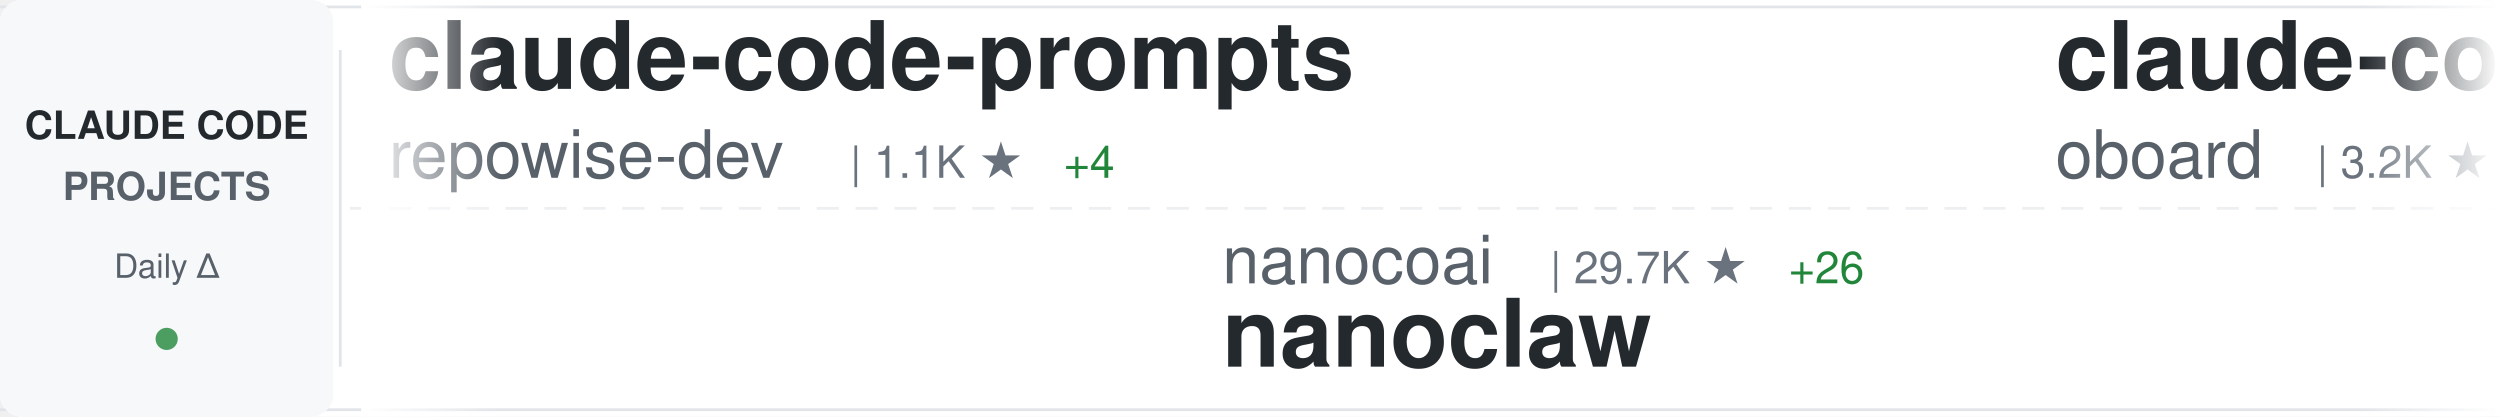
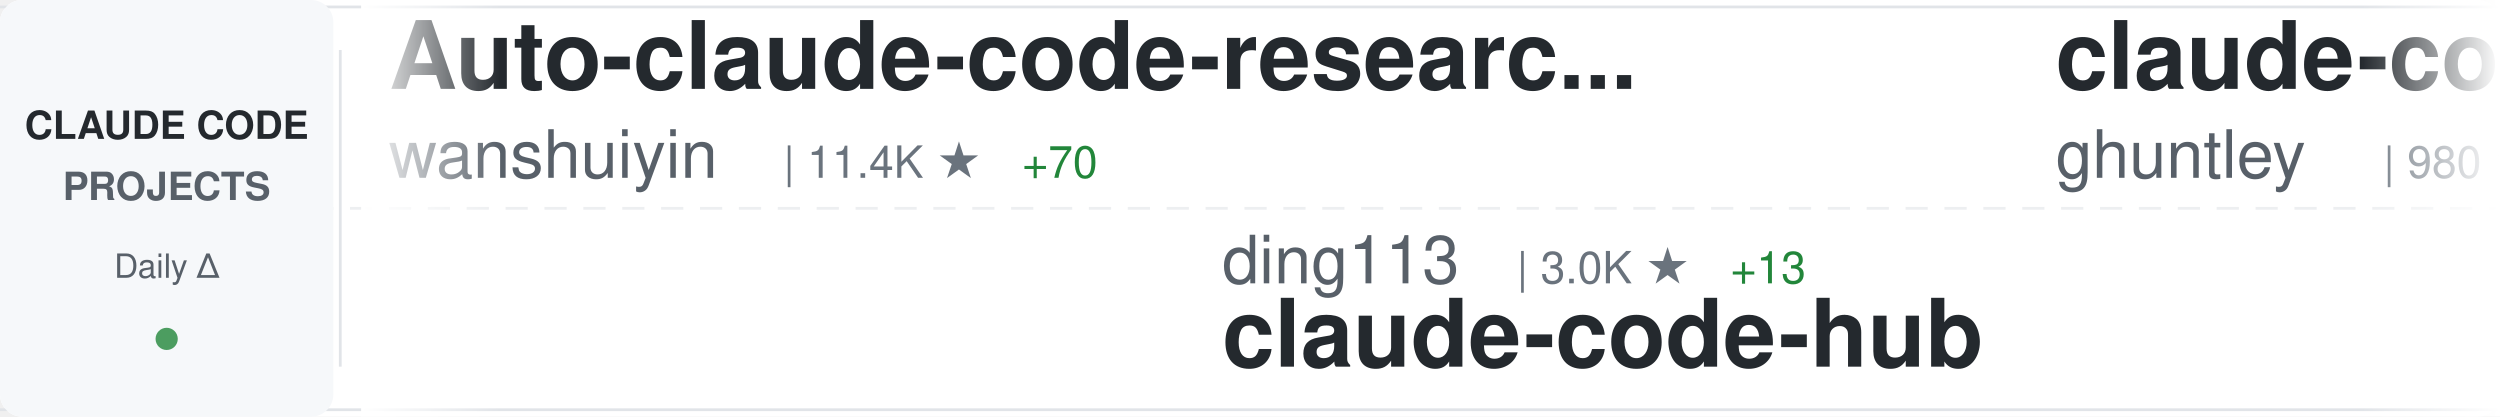
<svg xmlns="http://www.w3.org/2000/svg" width="900" height="150">
  <defs>
    <linearGradient id="awesomeLeftFade" x1="0%" y1="0%" x2="100%" y2="0%">
      <stop offset="0%" style="stop-color:#ffffff;stop-opacity:1" />
      <stop offset="100%" style="stop-color:#ffffff;stop-opacity:0" />
    </linearGradient>
    <linearGradient id="awesomeRightFade" x1="0%" y1="0%" x2="100%" y2="0%">
      <stop offset="0%" style="stop-color:#ffffff;stop-opacity:0" />
      <stop offset="100%" style="stop-color:#ffffff;stop-opacity:1" />
    </linearGradient>
  </defs>
  <rect width="900" height="150" fill="#ffffff" rx="8" />
  <rect x="0" y="2" width="900" height="1" fill="#e1e4e8" />
  <rect x="0" y="147" width="900" height="1" fill="#e1e4e8" />
  <line x1="0" y1="75" x2="900" y2="75" stroke="#e1e4e8" stroke-width="1" stroke-dasharray="8 6" opacity="0.6" />
  <rect x="0" y="0" width="120" height="150" fill="#f6f8fa" rx="8" />
  <text x="60" y="50" font-family="-apple-system, BlinkMacSystemFont, 'Segoe UI', Helvetica, Arial, sans-serif" font-size="14" font-weight="600" fill="#24292e" text-anchor="middle">CLAUDE CODE</text>
  <text x="60" y="72" font-family="-apple-system, BlinkMacSystemFont, 'Segoe UI', Helvetica, Arial, sans-serif" font-size="14" font-weight="600" fill="#586069" text-anchor="middle">PROJECTS</text>
  <text x="60" y="100" font-family="-apple-system, BlinkMacSystemFont, 'Segoe UI', Helvetica, Arial, sans-serif" font-size="12" font-weight="500" fill="#586069" text-anchor="middle">Daily Δ</text>
  <circle cx="60" cy="122" r="4" fill="#22863a" opacity="0.8" />
  <rect x="122" y="18" width="1" height="114" fill="#e1e4e8" />
  <clipPath id="awesomeTickerClip">
    <rect x="130" y="0" width="770" height="150" />
  </clipPath>
  <g clip-path="url(#awesomeTickerClip)">
    <g id="awesomeTickerItems">
      <animateTransform attributeName="transform" attributeType="XML" type="translate" from="0 0" to="-3000 0" dur="54s" repeatCount="indefinite" />
      <g transform="translate(0, 0)">
-         <text x="140" y="32" font-family="-apple-system, BlinkMacSystemFont, 'Segoe UI', Helvetica, Arial, sans-serif" font-size="34" font-weight="600" fill="#24292e">claude-code-prompts</text>
-         <text x="140" y="64" font-family="-apple-system, BlinkMacSystemFont, 'Segoe UI', Helvetica, Arial, sans-serif" font-size="24" font-weight="400" fill="#586069">repowise-dev</text>
-         <text x="306" y="64" font-family="-apple-system, BlinkMacSystemFont, 'Segoe UI', Helvetica, Arial, sans-serif" font-size="16" font-weight="500" fill="#6a737d">| 1.1K ★</text>
-         <text x="383" y="64" font-family="-apple-system, BlinkMacSystemFont, 'Segoe UI', Helvetica, Arial, sans-serif" font-size="16" font-weight="500" fill="#22863a"> +4</text>
+         <text x="140" y="32" font-family="-apple-system, BlinkMacSystemFont, 'Segoe UI', Helvetica, Arial, sans-serif" font-size="34" font-weight="600" fill="#24292e">Auto-claude-code-researc...</text>
+         <text x="140" y="64" font-family="-apple-system, BlinkMacSystemFont, 'Segoe UI', Helvetica, Arial, sans-serif" font-size="24" font-weight="400" fill="#586069">wanshuiyin</text>
+         <text x="282" y="64" font-family="-apple-system, BlinkMacSystemFont, 'Segoe UI', Helvetica, Arial, sans-serif" font-size="16" font-weight="500" fill="#6a737d">| 11.4K ★</text>
+         <text x="368" y="64" font-family="-apple-system, BlinkMacSystemFont, 'Segoe UI', Helvetica, Arial, sans-serif" font-size="16" font-weight="500" fill="#22863a"> +70</text>
      </g>
      <g transform="translate(300, 0)">
-         <text x="140" y="102" font-family="-apple-system, BlinkMacSystemFont, 'Segoe UI', Helvetica, Arial, sans-serif" font-size="24" font-weight="400" fill="#586069">nanocoai</text>
-         <text x="258" y="102" font-family="-apple-system, BlinkMacSystemFont, 'Segoe UI', Helvetica, Arial, sans-serif" font-size="16" font-weight="500" fill="#6a737d">| 29.7K ★</text>
-         <text x="344" y="102" font-family="-apple-system, BlinkMacSystemFont, 'Segoe UI', Helvetica, Arial, sans-serif" font-size="16" font-weight="500" fill="#22863a"> +26</text>
-         <text x="140" y="132" font-family="-apple-system, BlinkMacSystemFont, 'Segoe UI', Helvetica, Arial, sans-serif" font-size="34" font-weight="600" fill="#24292e">nanoclaw</text>
+         <text x="140" y="102" font-family="-apple-system, BlinkMacSystemFont, 'Segoe UI', Helvetica, Arial, sans-serif" font-size="24" font-weight="400" fill="#586069">ding113</text>
+         <text x="246" y="102" font-family="-apple-system, BlinkMacSystemFont, 'Segoe UI', Helvetica, Arial, sans-serif" font-size="16" font-weight="500" fill="#6a737d">| 3.0K ★</text>
+         <text x="323" y="102" font-family="-apple-system, BlinkMacSystemFont, 'Segoe UI', Helvetica, Arial, sans-serif" font-size="16" font-weight="500" fill="#22863a"> +13</text>
+         <text x="140" y="132" font-family="-apple-system, BlinkMacSystemFont, 'Segoe UI', Helvetica, Arial, sans-serif" font-size="34" font-weight="600" fill="#24292e">claude-code-hub</text>
      </g>
      <g transform="translate(600, 0)">
-         <text x="140" y="32" font-family="-apple-system, BlinkMacSystemFont, 'Segoe UI', Helvetica, Arial, sans-serif" font-size="34" font-weight="600" fill="#24292e">claude-code-rev</text>
-         <text x="140" y="64" font-family="-apple-system, BlinkMacSystemFont, 'Segoe UI', Helvetica, Arial, sans-serif" font-size="24" font-weight="400" fill="#586069">oboard</text>
-         <text x="234" y="64" font-family="-apple-system, BlinkMacSystemFont, 'Segoe UI', Helvetica, Arial, sans-serif" font-size="16" font-weight="500" fill="#6a737d">| 3.2K ★</text>
-         <text x="311" y="64" font-family="-apple-system, BlinkMacSystemFont, 'Segoe UI', Helvetica, Arial, sans-serif" font-size="16" font-weight="500" fill="#22863a"> +2</text>
+         <text x="140" y="32" font-family="-apple-system, BlinkMacSystemFont, 'Segoe UI', Helvetica, Arial, sans-serif" font-size="34" font-weight="600" fill="#24292e">claude-code-source-code-...</text>
+         <text x="140" y="64" font-family="-apple-system, BlinkMacSystemFont, 'Segoe UI', Helvetica, Arial, sans-serif" font-size="24" font-weight="400" fill="#586069">ghuntley</text>
+         <text x="258" y="64" font-family="-apple-system, BlinkMacSystemFont, 'Segoe UI', Helvetica, Arial, sans-serif" font-size="16" font-weight="500" fill="#6a737d">| 980 ★</text>
      </g>
      <g transform="translate(900, 0)">
-         <text x="140" y="102" font-family="-apple-system, BlinkMacSystemFont, 'Segoe UI', Helvetica, Arial, sans-serif" font-size="24" font-weight="400" fill="#586069">edmund-io</text>
-         <text x="270" y="102" font-family="-apple-system, BlinkMacSystemFont, 'Segoe UI', Helvetica, Arial, sans-serif" font-size="16" font-weight="500" fill="#6a737d">| 1.5K ★</text>
-         <text x="347" y="102" font-family="-apple-system, BlinkMacSystemFont, 'Segoe UI', Helvetica, Arial, sans-serif" font-size="16" font-weight="500" fill="#22863a"> +1</text>
-         <text x="140" y="132" font-family="-apple-system, BlinkMacSystemFont, 'Segoe UI', Helvetica, Arial, sans-serif" font-size="34" font-weight="600" fill="#24292e">edmunds-claude-code</text>
+         <text x="140" y="102" font-family="-apple-system, BlinkMacSystemFont, 'Segoe UI', Helvetica, Arial, sans-serif" font-size="24" font-weight="400" fill="#586069">KPR111</text>
+         <text x="234" y="102" font-family="-apple-system, BlinkMacSystemFont, 'Segoe UI', Helvetica, Arial, sans-serif" font-size="16" font-weight="500" fill="#6a737d">| 18 ★</text>
+         <text x="140" y="132" font-family="-apple-system, BlinkMacSystemFont, 'Segoe UI', Helvetica, Arial, sans-serif" font-size="34" font-weight="600" fill="#24292e">Claude-Code</text>
      </g>
      <g transform="translate(1200, 0)">
-         <text x="140" y="32" font-family="-apple-system, BlinkMacSystemFont, 'Segoe UI', Helvetica, Arial, sans-serif" font-size="34" font-weight="600" fill="#24292e">claude-skills</text>
-         <text x="140" y="64" font-family="-apple-system, BlinkMacSystemFont, 'Segoe UI', Helvetica, Arial, sans-serif" font-size="24" font-weight="400" fill="#586069">alirezarezvani</text>
-         <text x="330" y="64" font-family="-apple-system, BlinkMacSystemFont, 'Segoe UI', Helvetica, Arial, sans-serif" font-size="16" font-weight="500" fill="#6a737d">| 17.2K ★</text>
-         <text x="416" y="64" font-family="-apple-system, BlinkMacSystemFont, 'Segoe UI', Helvetica, Arial, sans-serif" font-size="16" font-weight="500" fill="#22863a"> +127</text>
+         <text x="140" y="32" font-family="-apple-system, BlinkMacSystemFont, 'Segoe UI', Helvetica, Arial, sans-serif" font-size="34" font-weight="600" fill="#24292e">andrej-karpathy-skills</text>
+         <text x="140" y="64" font-family="-apple-system, BlinkMacSystemFont, 'Segoe UI', Helvetica, Arial, sans-serif" font-size="24" font-weight="400" fill="#586069">multica-ai</text>
+         <text x="282" y="64" font-family="-apple-system, BlinkMacSystemFont, 'Segoe UI', Helvetica, Arial, sans-serif" font-size="16" font-weight="500" fill="#6a737d">| 168.5K ★</text>
+         <text x="377" y="64" font-family="-apple-system, BlinkMacSystemFont, 'Segoe UI', Helvetica, Arial, sans-serif" font-size="16" font-weight="500" fill="#22863a"> +1.0K</text>
      </g>
      <g transform="translate(1500, 0)">
-         <text x="140" y="102" font-family="-apple-system, BlinkMacSystemFont, 'Segoe UI', Helvetica, Arial, sans-serif" font-size="24" font-weight="400" fill="#586069">carlvellotti</text>
-         <text x="306" y="102" font-family="-apple-system, BlinkMacSystemFont, 'Segoe UI', Helvetica, Arial, sans-serif" font-size="16" font-weight="500" fill="#6a737d">| 2.1K ★</text>
-         <text x="383" y="102" font-family="-apple-system, BlinkMacSystemFont, 'Segoe UI', Helvetica, Arial, sans-serif" font-size="16" font-weight="500" fill="#22863a"> +2</text>
-         <text x="140" y="132" font-family="-apple-system, BlinkMacSystemFont, 'Segoe UI', Helvetica, Arial, sans-serif" font-size="34" font-weight="600" fill="#24292e">claude-code-pm-course</text>
+         <text x="140" y="102" font-family="-apple-system, BlinkMacSystemFont, 'Segoe UI', Helvetica, Arial, sans-serif" font-size="24" font-weight="400" fill="#586069">frankbria</text>
+         <text x="270" y="102" font-family="-apple-system, BlinkMacSystemFont, 'Segoe UI', Helvetica, Arial, sans-serif" font-size="16" font-weight="500" fill="#6a737d">| 9.3K ★</text>
+         <text x="347" y="102" font-family="-apple-system, BlinkMacSystemFont, 'Segoe UI', Helvetica, Arial, sans-serif" font-size="16" font-weight="500" fill="#22863a"> +5</text>
+         <text x="140" y="132" font-family="-apple-system, BlinkMacSystemFont, 'Segoe UI', Helvetica, Arial, sans-serif" font-size="34" font-weight="600" fill="#24292e">ralph-claude-code</text>
      </g>
      <g transform="translate(1800, 0)">
-         <text x="140" y="32" font-family="-apple-system, BlinkMacSystemFont, 'Segoe UI', Helvetica, Arial, sans-serif" font-size="34" font-weight="600" fill="#24292e">ralph-claude-code</text>
-         <text x="140" y="64" font-family="-apple-system, BlinkMacSystemFont, 'Segoe UI', Helvetica, Arial, sans-serif" font-size="24" font-weight="400" fill="#586069">frankbria</text>
-         <text x="270" y="64" font-family="-apple-system, BlinkMacSystemFont, 'Segoe UI', Helvetica, Arial, sans-serif" font-size="16" font-weight="500" fill="#6a737d">| 9.3K ★</text>
-         <text x="347" y="64" font-family="-apple-system, BlinkMacSystemFont, 'Segoe UI', Helvetica, Arial, sans-serif" font-size="16" font-weight="500" fill="#22863a"> +7</text>
+         <text x="140" y="32" font-family="-apple-system, BlinkMacSystemFont, 'Segoe UI', Helvetica, Arial, sans-serif" font-size="34" font-weight="600" fill="#24292e">nanoclaw</text>
+         <text x="140" y="64" font-family="-apple-system, BlinkMacSystemFont, 'Segoe UI', Helvetica, Arial, sans-serif" font-size="24" font-weight="400" fill="#586069">nanocoai</text>
+         <text x="258" y="64" font-family="-apple-system, BlinkMacSystemFont, 'Segoe UI', Helvetica, Arial, sans-serif" font-size="16" font-weight="500" fill="#6a737d">| 29.7K ★</text>
+         <text x="344" y="64" font-family="-apple-system, BlinkMacSystemFont, 'Segoe UI', Helvetica, Arial, sans-serif" font-size="16" font-weight="500" fill="#22863a"> +24</text>
      </g>
      <g transform="translate(2100, 0)">
-         <text x="140" y="102" font-family="-apple-system, BlinkMacSystemFont, 'Segoe UI', Helvetica, Arial, sans-serif" font-size="24" font-weight="400" fill="#586069">JrCx7scC</text>
-         <text x="258" y="102" font-family="-apple-system, BlinkMacSystemFont, 'Segoe UI', Helvetica, Arial, sans-serif" font-size="16" font-weight="500" fill="#6a737d">| 370 ★</text>
-         <text x="140" y="132" font-family="-apple-system, BlinkMacSystemFont, 'Segoe UI', Helvetica, Arial, sans-serif" font-size="34" font-weight="600" fill="#24292e">claude-code-source</text>
+         <text x="140" y="102" font-family="-apple-system, BlinkMacSystemFont, 'Segoe UI', Helvetica, Arial, sans-serif" font-size="24" font-weight="400" fill="#586069">alejandrobalderas</text>
+         <text x="366" y="102" font-family="-apple-system, BlinkMacSystemFont, 'Segoe UI', Helvetica, Arial, sans-serif" font-size="16" font-weight="500" fill="#6a737d">| 2.2K ★</text>
+         <text x="443" y="102" font-family="-apple-system, BlinkMacSystemFont, 'Segoe UI', Helvetica, Arial, sans-serif" font-size="16" font-weight="500" fill="#22863a"> +4</text>
+         <text x="140" y="132" font-family="-apple-system, BlinkMacSystemFont, 'Segoe UI', Helvetica, Arial, sans-serif" font-size="34" font-weight="600" fill="#24292e">claude-code-from-source</text>
      </g>
      <g transform="translate(2400, 0)">
-         <text x="140" y="32" font-family="-apple-system, BlinkMacSystemFont, 'Segoe UI', Helvetica, Arial, sans-serif" font-size="34" font-weight="600" fill="#24292e">claude-code-harness</text>
-         <text x="140" y="64" font-family="-apple-system, BlinkMacSystemFont, 'Segoe UI', Helvetica, Arial, sans-serif" font-size="24" font-weight="400" fill="#586069">Chachamaru127</text>
-         <text x="318" y="64" font-family="-apple-system, BlinkMacSystemFont, 'Segoe UI', Helvetica, Arial, sans-serif" font-size="16" font-weight="500" fill="#6a737d">| 2.6K ★</text>
-         <text x="395" y="64" font-family="-apple-system, BlinkMacSystemFont, 'Segoe UI', Helvetica, Arial, sans-serif" font-size="16" font-weight="500" fill="#22863a"> +20</text>
+         <text x="140" y="32" font-family="-apple-system, BlinkMacSystemFont, 'Segoe UI', Helvetica, Arial, sans-serif" font-size="34" font-weight="600" fill="#24292e">claude-code-base-action</text>
+         <text x="140" y="64" font-family="-apple-system, BlinkMacSystemFont, 'Segoe UI', Helvetica, Arial, sans-serif" font-size="24" font-weight="400" fill="#586069">anthropics</text>
+         <text x="282" y="64" font-family="-apple-system, BlinkMacSystemFont, 'Segoe UI', Helvetica, Arial, sans-serif" font-size="16" font-weight="500" fill="#6a737d">| 863 ★</text>
      </g>
      <g transform="translate(2700, 0)">
-         <text x="140" y="102" font-family="-apple-system, BlinkMacSystemFont, 'Segoe UI', Helvetica, Arial, sans-serif" font-size="24" font-weight="400" fill="#586069">disler</text>
-         <text x="234" y="102" font-family="-apple-system, BlinkMacSystemFont, 'Segoe UI', Helvetica, Arial, sans-serif" font-size="16" font-weight="500" fill="#6a737d">| 3.7K ★</text>
-         <text x="311" y="102" font-family="-apple-system, BlinkMacSystemFont, 'Segoe UI', Helvetica, Arial, sans-serif" font-size="16" font-weight="500" fill="#22863a"> +1</text>
-         <text x="140" y="132" font-family="-apple-system, BlinkMacSystemFont, 'Segoe UI', Helvetica, Arial, sans-serif" font-size="34" font-weight="600" fill="#24292e">claude-code-hooks-master...</text>
+         <text x="140" y="102" font-family="-apple-system, BlinkMacSystemFont, 'Segoe UI', Helvetica, Arial, sans-serif" font-size="24" font-weight="400" fill="#586069">pengchengneo</text>
+         <text x="306" y="102" font-family="-apple-system, BlinkMacSystemFont, 'Segoe UI', Helvetica, Arial, sans-serif" font-size="16" font-weight="500" fill="#6a737d">| 1.5K ★</text>
+         <text x="383" y="102" font-family="-apple-system, BlinkMacSystemFont, 'Segoe UI', Helvetica, Arial, sans-serif" font-size="16" font-weight="500" fill="#22863a"> +3</text>
+         <text x="140" y="132" font-family="-apple-system, BlinkMacSystemFont, 'Segoe UI', Helvetica, Arial, sans-serif" font-size="34" font-weight="600" fill="#24292e">Claude-Code</text>
      </g>
      <g transform="translate(3000, 0)">
-         <text x="140" y="32" font-family="-apple-system, BlinkMacSystemFont, 'Segoe UI', Helvetica, Arial, sans-serif" font-size="34" font-weight="600" fill="#24292e">claude-code-prompts</text>
-         <text x="140" y="64" font-family="-apple-system, BlinkMacSystemFont, 'Segoe UI', Helvetica, Arial, sans-serif" font-size="24" font-weight="400" fill="#586069">repowise-dev</text>
-         <text x="306" y="64" font-family="-apple-system, BlinkMacSystemFont, 'Segoe UI', Helvetica, Arial, sans-serif" font-size="16" font-weight="500" fill="#6a737d">| 1.1K ★</text>
-         <text x="383" y="64" font-family="-apple-system, BlinkMacSystemFont, 'Segoe UI', Helvetica, Arial, sans-serif" font-size="16" font-weight="500" fill="#22863a"> +4</text>
+         <text x="140" y="32" font-family="-apple-system, BlinkMacSystemFont, 'Segoe UI', Helvetica, Arial, sans-serif" font-size="34" font-weight="600" fill="#24292e">Auto-claude-code-researc...</text>
+         <text x="140" y="64" font-family="-apple-system, BlinkMacSystemFont, 'Segoe UI', Helvetica, Arial, sans-serif" font-size="24" font-weight="400" fill="#586069">wanshuiyin</text>
+         <text x="282" y="64" font-family="-apple-system, BlinkMacSystemFont, 'Segoe UI', Helvetica, Arial, sans-serif" font-size="16" font-weight="500" fill="#6a737d">| 11.4K ★</text>
+         <text x="368" y="64" font-family="-apple-system, BlinkMacSystemFont, 'Segoe UI', Helvetica, Arial, sans-serif" font-size="16" font-weight="500" fill="#22863a"> +70</text>
      </g>
      <g transform="translate(3300, 0)">
-         <text x="140" y="102" font-family="-apple-system, BlinkMacSystemFont, 'Segoe UI', Helvetica, Arial, sans-serif" font-size="24" font-weight="400" fill="#586069">nanocoai</text>
-         <text x="258" y="102" font-family="-apple-system, BlinkMacSystemFont, 'Segoe UI', Helvetica, Arial, sans-serif" font-size="16" font-weight="500" fill="#6a737d">| 29.7K ★</text>
-         <text x="344" y="102" font-family="-apple-system, BlinkMacSystemFont, 'Segoe UI', Helvetica, Arial, sans-serif" font-size="16" font-weight="500" fill="#22863a"> +26</text>
-         <text x="140" y="132" font-family="-apple-system, BlinkMacSystemFont, 'Segoe UI', Helvetica, Arial, sans-serif" font-size="34" font-weight="600" fill="#24292e">nanoclaw</text>
+         <text x="140" y="102" font-family="-apple-system, BlinkMacSystemFont, 'Segoe UI', Helvetica, Arial, sans-serif" font-size="24" font-weight="400" fill="#586069">ding113</text>
+         <text x="246" y="102" font-family="-apple-system, BlinkMacSystemFont, 'Segoe UI', Helvetica, Arial, sans-serif" font-size="16" font-weight="500" fill="#6a737d">| 3.0K ★</text>
+         <text x="323" y="102" font-family="-apple-system, BlinkMacSystemFont, 'Segoe UI', Helvetica, Arial, sans-serif" font-size="16" font-weight="500" fill="#22863a"> +13</text>
+         <text x="140" y="132" font-family="-apple-system, BlinkMacSystemFont, 'Segoe UI', Helvetica, Arial, sans-serif" font-size="34" font-weight="600" fill="#24292e">claude-code-hub</text>
      </g>
      <g transform="translate(3600, 0)">
-         <text x="140" y="32" font-family="-apple-system, BlinkMacSystemFont, 'Segoe UI', Helvetica, Arial, sans-serif" font-size="34" font-weight="600" fill="#24292e">claude-code-rev</text>
-         <text x="140" y="64" font-family="-apple-system, BlinkMacSystemFont, 'Segoe UI', Helvetica, Arial, sans-serif" font-size="24" font-weight="400" fill="#586069">oboard</text>
-         <text x="234" y="64" font-family="-apple-system, BlinkMacSystemFont, 'Segoe UI', Helvetica, Arial, sans-serif" font-size="16" font-weight="500" fill="#6a737d">| 3.2K ★</text>
-         <text x="311" y="64" font-family="-apple-system, BlinkMacSystemFont, 'Segoe UI', Helvetica, Arial, sans-serif" font-size="16" font-weight="500" fill="#22863a"> +2</text>
+         <text x="140" y="32" font-family="-apple-system, BlinkMacSystemFont, 'Segoe UI', Helvetica, Arial, sans-serif" font-size="34" font-weight="600" fill="#24292e">claude-code-source-code-...</text>
+         <text x="140" y="64" font-family="-apple-system, BlinkMacSystemFont, 'Segoe UI', Helvetica, Arial, sans-serif" font-size="24" font-weight="400" fill="#586069">ghuntley</text>
+         <text x="258" y="64" font-family="-apple-system, BlinkMacSystemFont, 'Segoe UI', Helvetica, Arial, sans-serif" font-size="16" font-weight="500" fill="#6a737d">| 980 ★</text>
      </g>
      <g transform="translate(3900, 0)">
-         <text x="140" y="102" font-family="-apple-system, BlinkMacSystemFont, 'Segoe UI', Helvetica, Arial, sans-serif" font-size="24" font-weight="400" fill="#586069">edmund-io</text>
-         <text x="270" y="102" font-family="-apple-system, BlinkMacSystemFont, 'Segoe UI', Helvetica, Arial, sans-serif" font-size="16" font-weight="500" fill="#6a737d">| 1.5K ★</text>
-         <text x="347" y="102" font-family="-apple-system, BlinkMacSystemFont, 'Segoe UI', Helvetica, Arial, sans-serif" font-size="16" font-weight="500" fill="#22863a"> +1</text>
-         <text x="140" y="132" font-family="-apple-system, BlinkMacSystemFont, 'Segoe UI', Helvetica, Arial, sans-serif" font-size="34" font-weight="600" fill="#24292e">edmunds-claude-code</text>
+         <text x="140" y="102" font-family="-apple-system, BlinkMacSystemFont, 'Segoe UI', Helvetica, Arial, sans-serif" font-size="24" font-weight="400" fill="#586069">KPR111</text>
+         <text x="234" y="102" font-family="-apple-system, BlinkMacSystemFont, 'Segoe UI', Helvetica, Arial, sans-serif" font-size="16" font-weight="500" fill="#6a737d">| 18 ★</text>
+         <text x="140" y="132" font-family="-apple-system, BlinkMacSystemFont, 'Segoe UI', Helvetica, Arial, sans-serif" font-size="34" font-weight="600" fill="#24292e">Claude-Code</text>
      </g>
    </g>
  </g>
  <rect x="130" y="0" width="50" height="150" fill="url(#awesomeLeftFade)" />
  <rect x="850" y="0" width="50" height="150" fill="url(#awesomeRightFade)" />
</svg>
